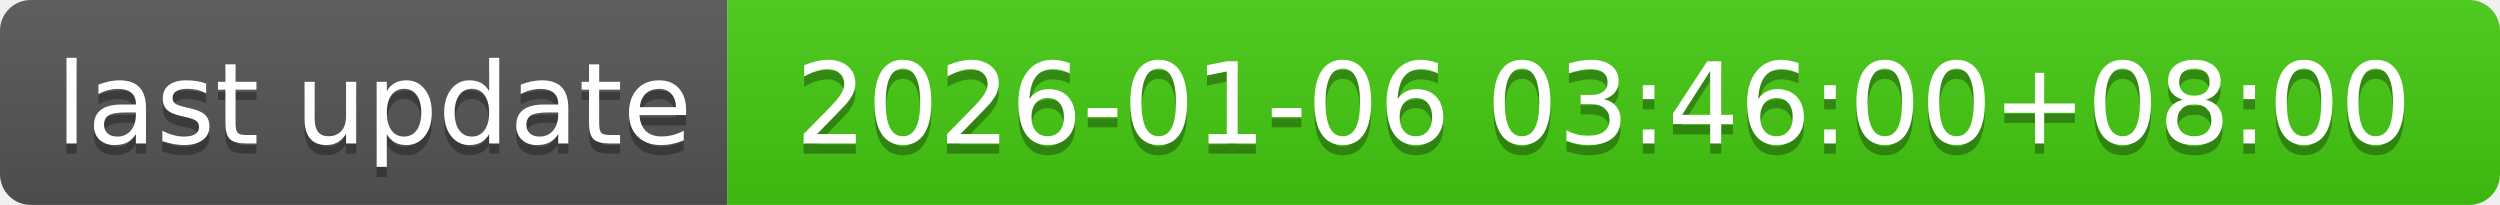
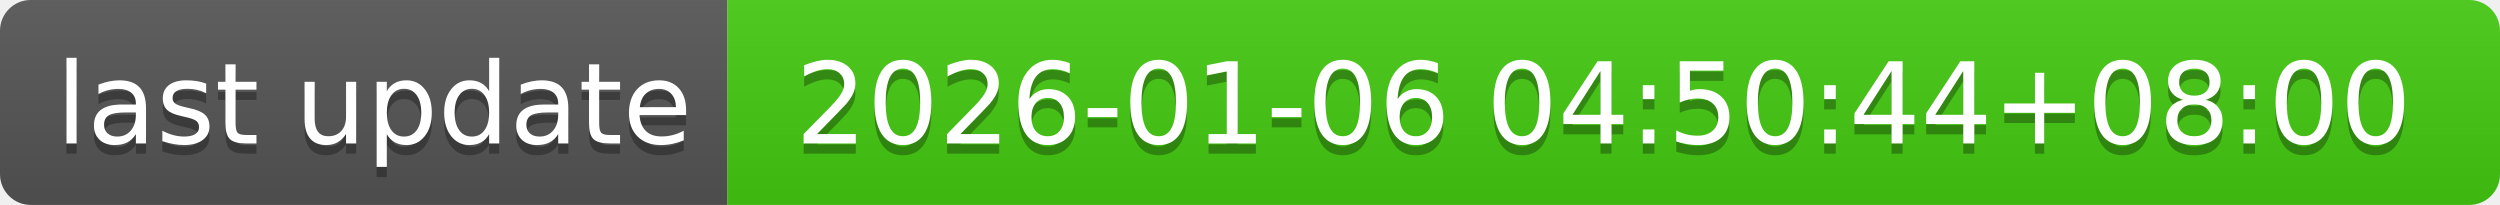
- <svg xmlns="http://www.w3.org/2000/svg" width="244" height="20" role="img" aria-label="last update: 2026-01-06 03:46:00+08:00">
+ <svg xmlns="http://www.w3.org/2000/svg" width="244" height="20" role="img" aria-label="last update: 2026-01-06 04:50:44+08:00">
  <linearGradient id="s" x2="0" y2="100%">
    <stop offset="0" stop-color="#bbb" stop-opacity=".1" />
    <stop offset="1" stop-opacity=".1" />
  </linearGradient>
  <clipPath id="r">
    <rect width="244" height="20" rx="3" fill="#fff" />
  </clipPath>
  <g clip-path="url(#r)">
    <rect width="71" height="20" fill="#555" />
    <rect x="71" width="173" height="20" fill="#4c1" />
    <rect width="244" height="20" fill="url(#s)" />
  </g>
  <g fill="#fff" text-anchor="middle" font-family="Verdana,Geneva,DejaVu Sans,sans-serif" text-rendering="geometricPrecision" font-size="110">
    <text aria-hidden="true" x="365" y="150" fill="#010101" fill-opacity=".3" transform="scale(.1)" textLength="610">last update</text>
    <text x="365" y="140" transform="scale(.1)" fill="#fff" textLength="610">last update</text>
-     <text aria-hidden="true" x="1565" y="150" fill="#010101" fill-opacity=".3" transform="scale(.1)" textLength="1630">2026-01-06 03:46:00+08:00</text>
-     <text x="1565" y="140" transform="scale(.1)" fill="#fff" textLength="1630">2026-01-06 03:46:00+08:00</text>
+     <text aria-hidden="true" x="1565" y="150" fill="#010101" fill-opacity=".3" transform="scale(.1)" textLength="1630">2026-01-06 04:50:44+08:00</text>
+     <text x="1565" y="140" transform="scale(.1)" fill="#fff" textLength="1630">2026-01-06 04:50:44+08:00</text>
  </g>
</svg>
